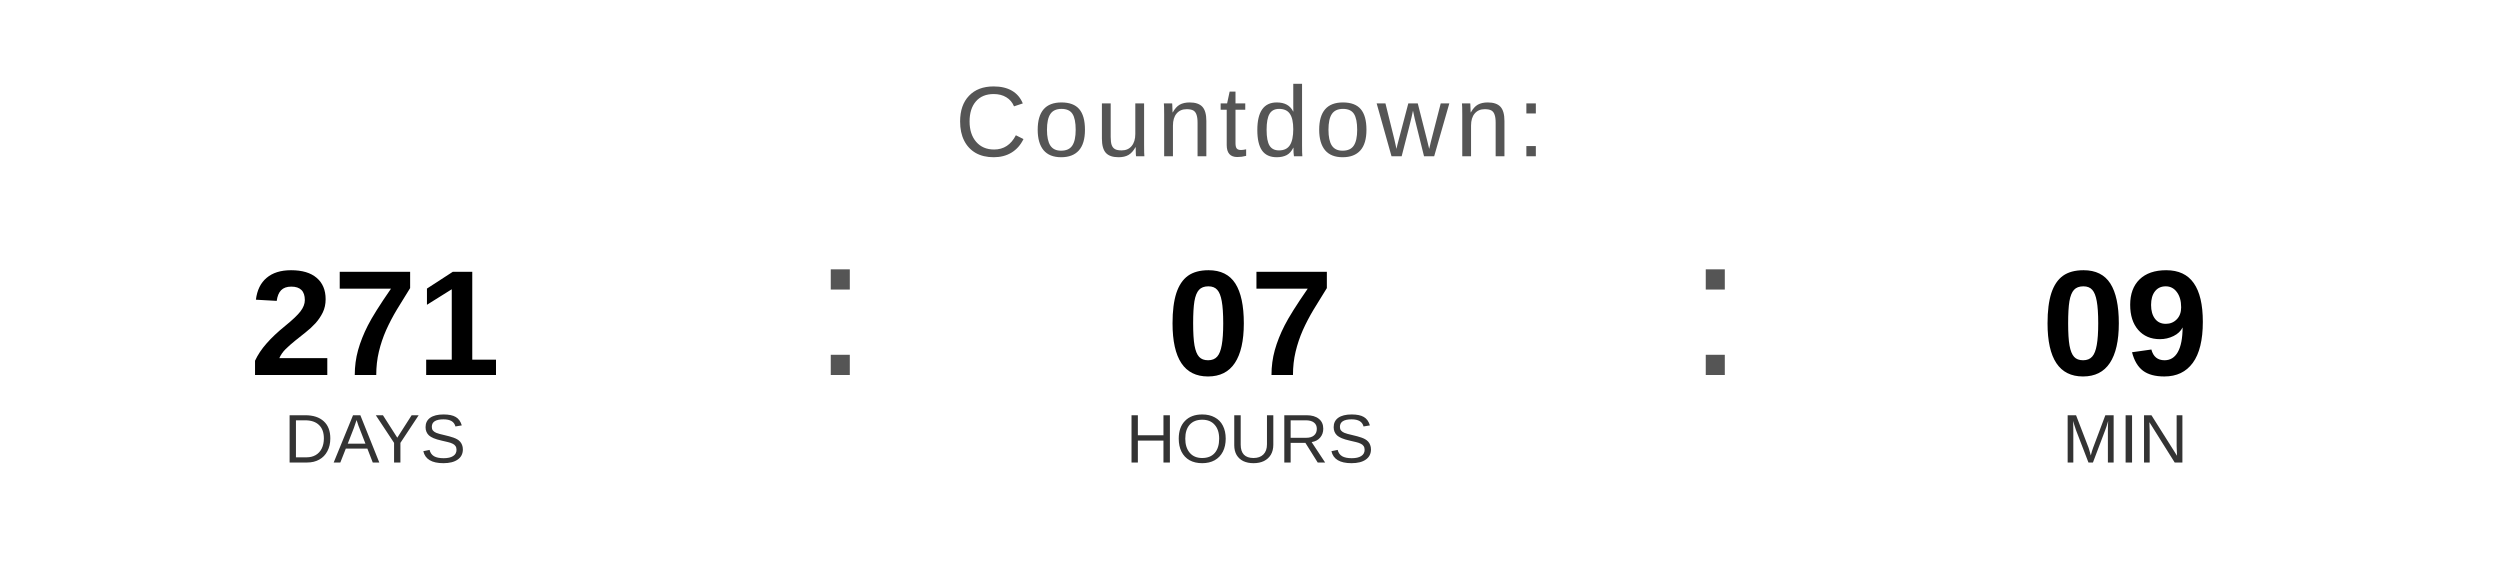
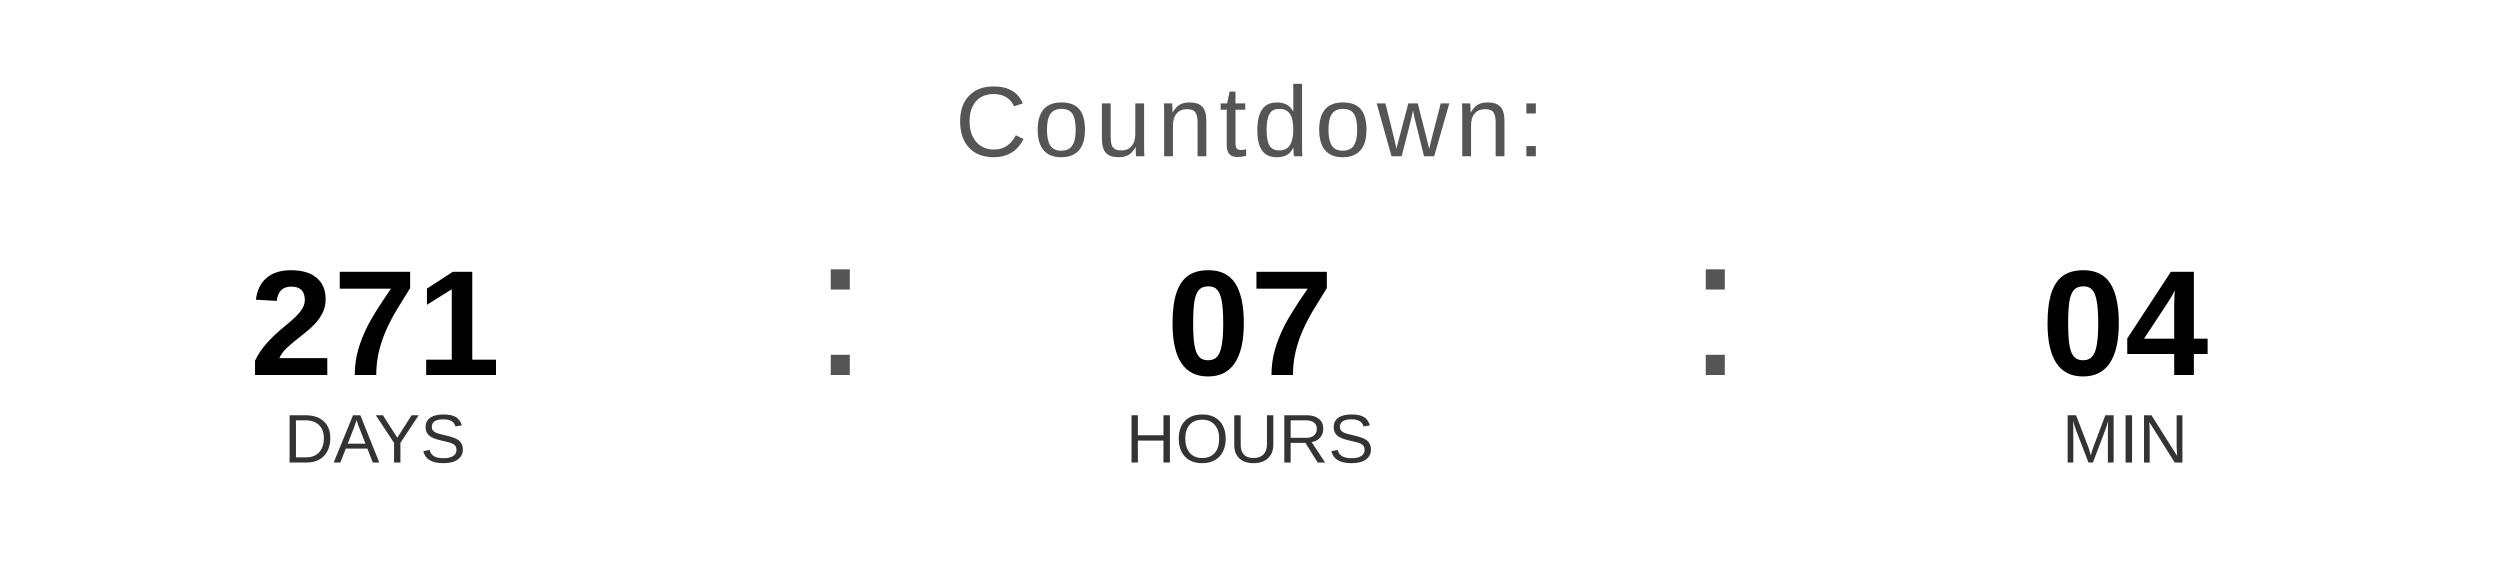
<svg xmlns="http://www.w3.org/2000/svg" width="400" height="90" viewBox="0 0 400 90">
  <text x="200" y="25" font-family="Arial, Helvetica, sans-serif" font-size="16" fill="#555555" text-anchor="middle" letter-spacing="1">
    Countdown:
  </text>
  <text x="60" y="60" font-family="Arial, Helvetica, sans-serif" font-size="24" font-weight="bold" fill="#000000" text-anchor="middle">271</text>
  <text x="60" y="74" font-family="Arial, Helvetica, sans-serif" font-size="11" fill="#333333" text-anchor="middle">DAYS</text>
  <text x="130" y="60" font-family="Arial, sans-serif" font-size="32" fill="#555555">:</text>
  <text x="200" y="60" font-family="Arial, Helvetica, sans-serif" font-size="24" font-weight="bold" fill="#000000" text-anchor="middle">07</text>
  <text x="200" y="74" font-family="Arial, Helvetica, sans-serif" font-size="11" fill="#333333" text-anchor="middle">HOURS</text>
  <text x="270" y="60" font-family="Arial, sans-serif" font-size="32" fill="#555555">:</text>
-   <text x="340" y="60" font-family="Arial, Helvetica, sans-serif" font-size="24" font-weight="bold" fill="#000000" text-anchor="middle">09</text>
+   <text x="340" y="60" font-family="Arial, Helvetica, sans-serif" font-size="24" font-weight="bold" fill="#000000" text-anchor="middle">04</text>
  <text x="340" y="74" font-family="Arial, Helvetica, sans-serif" font-size="11" fill="#333333" text-anchor="middle">MIN</text>
</svg>
